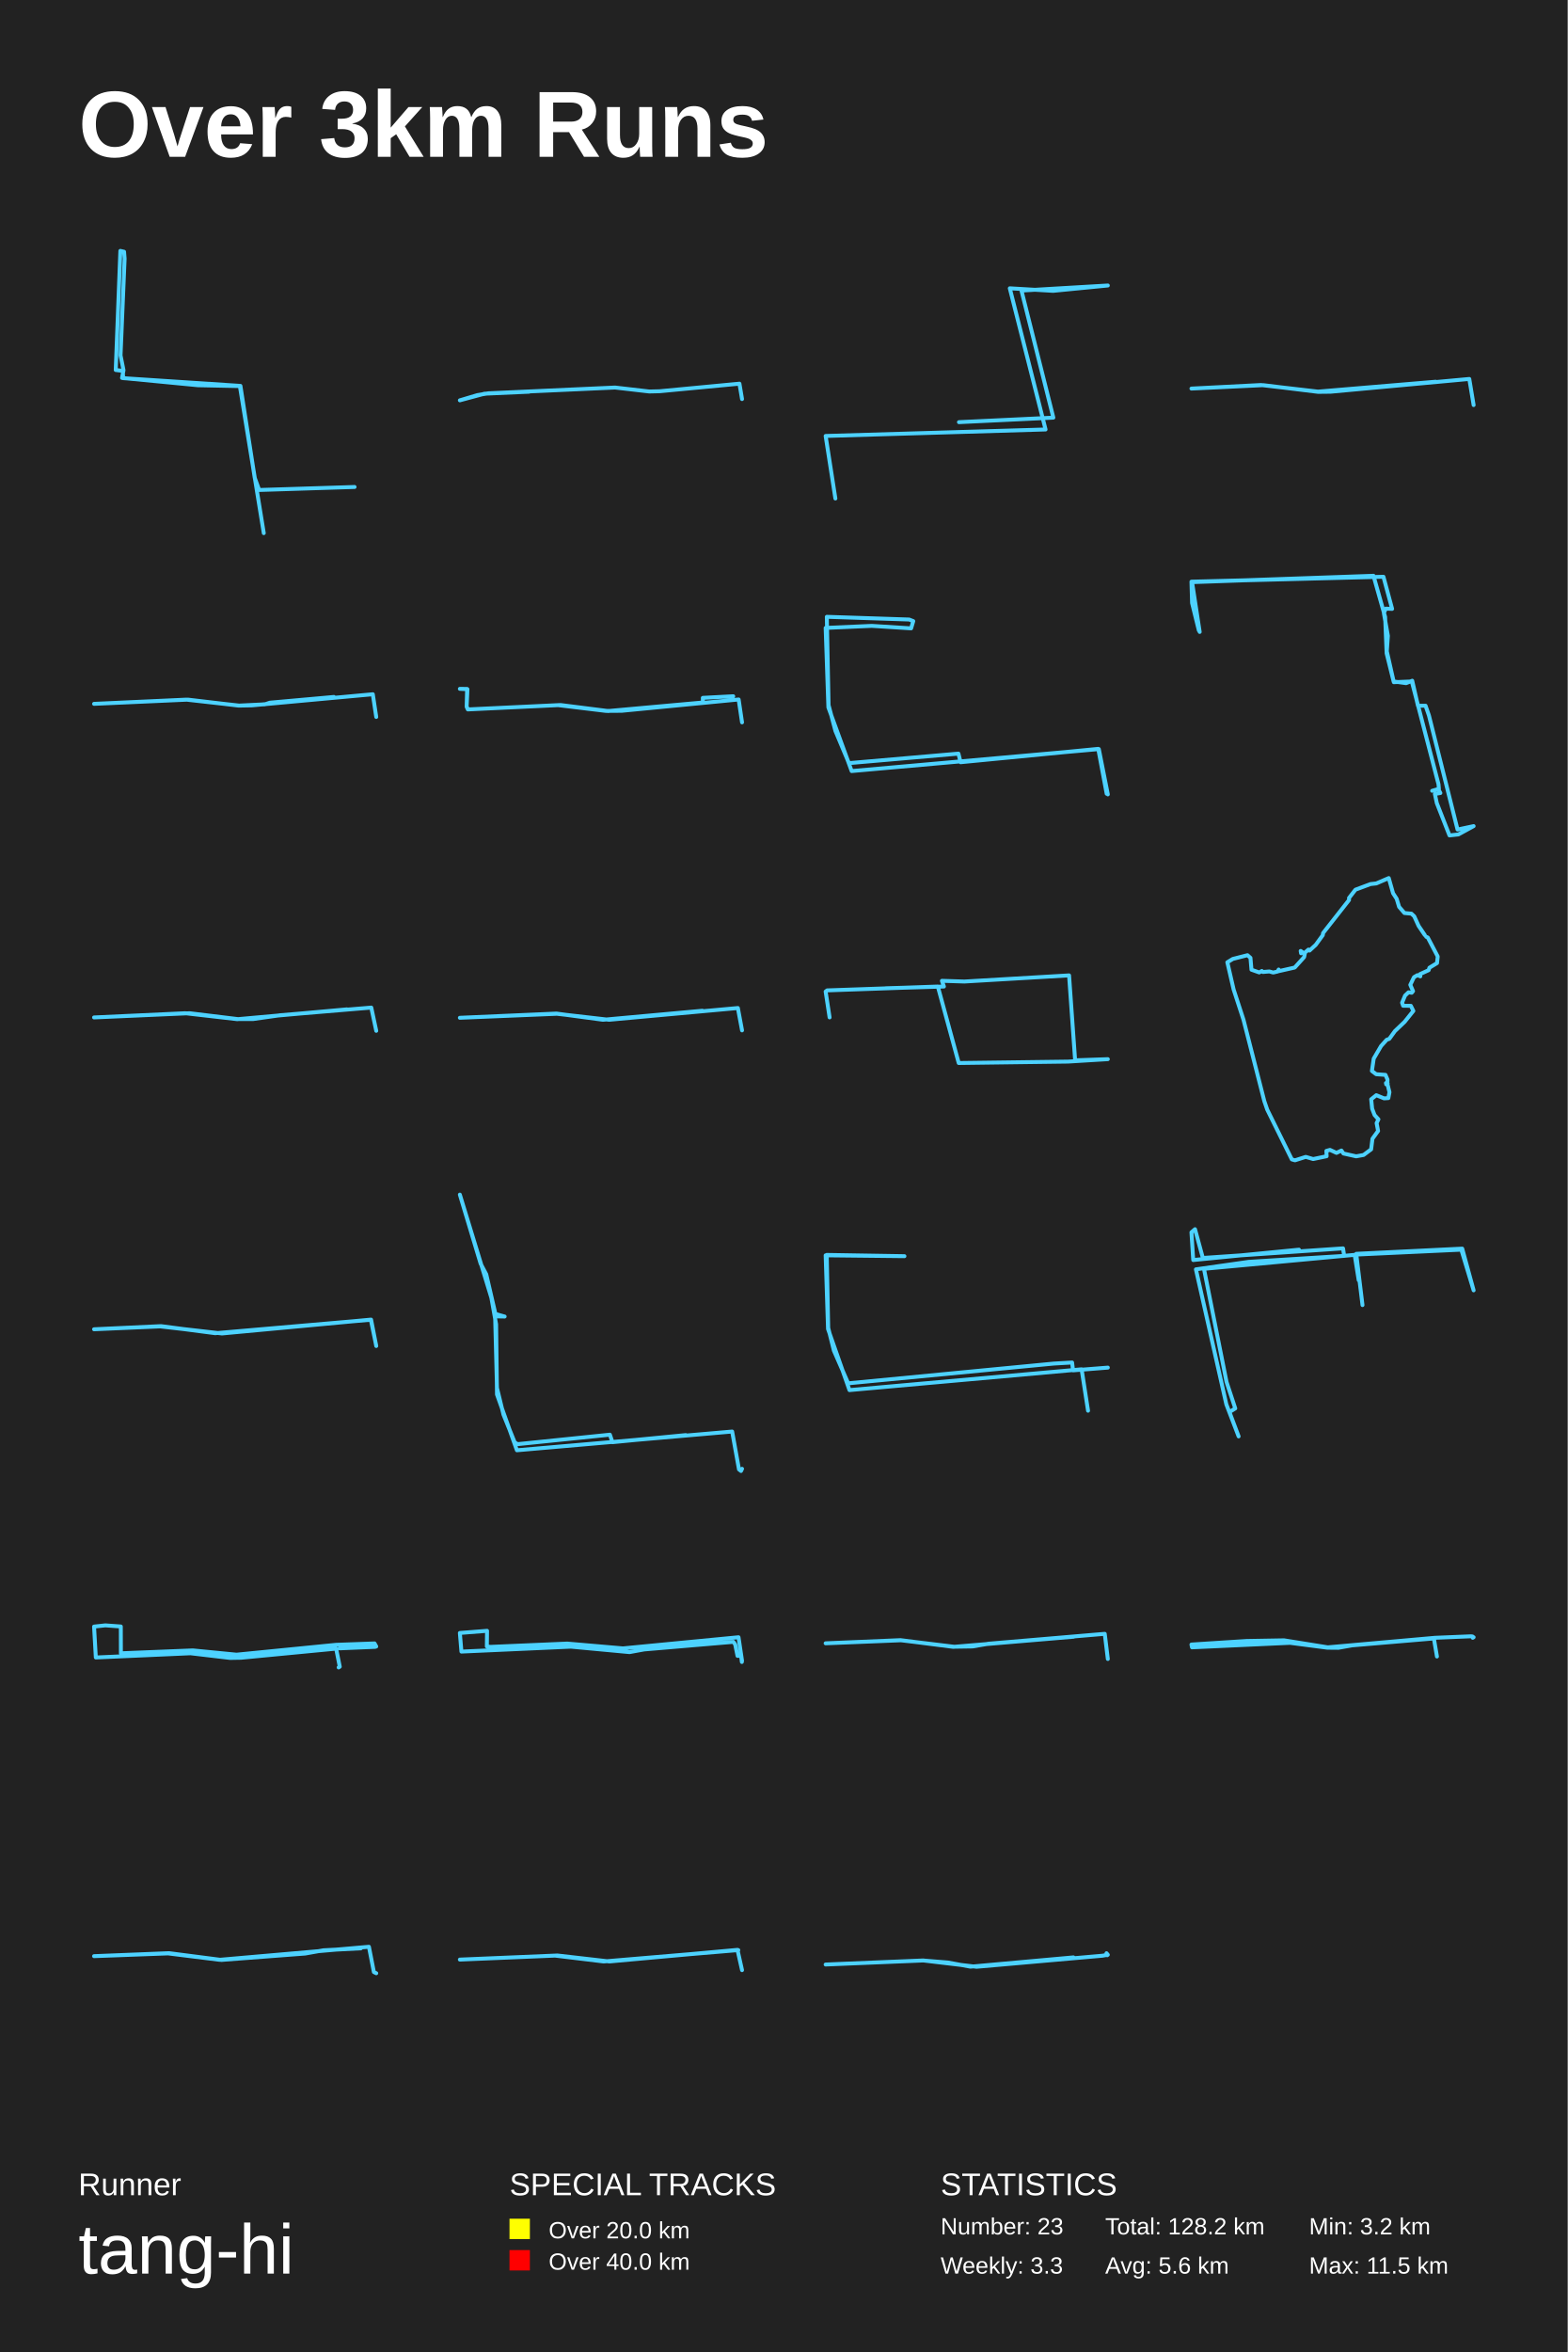
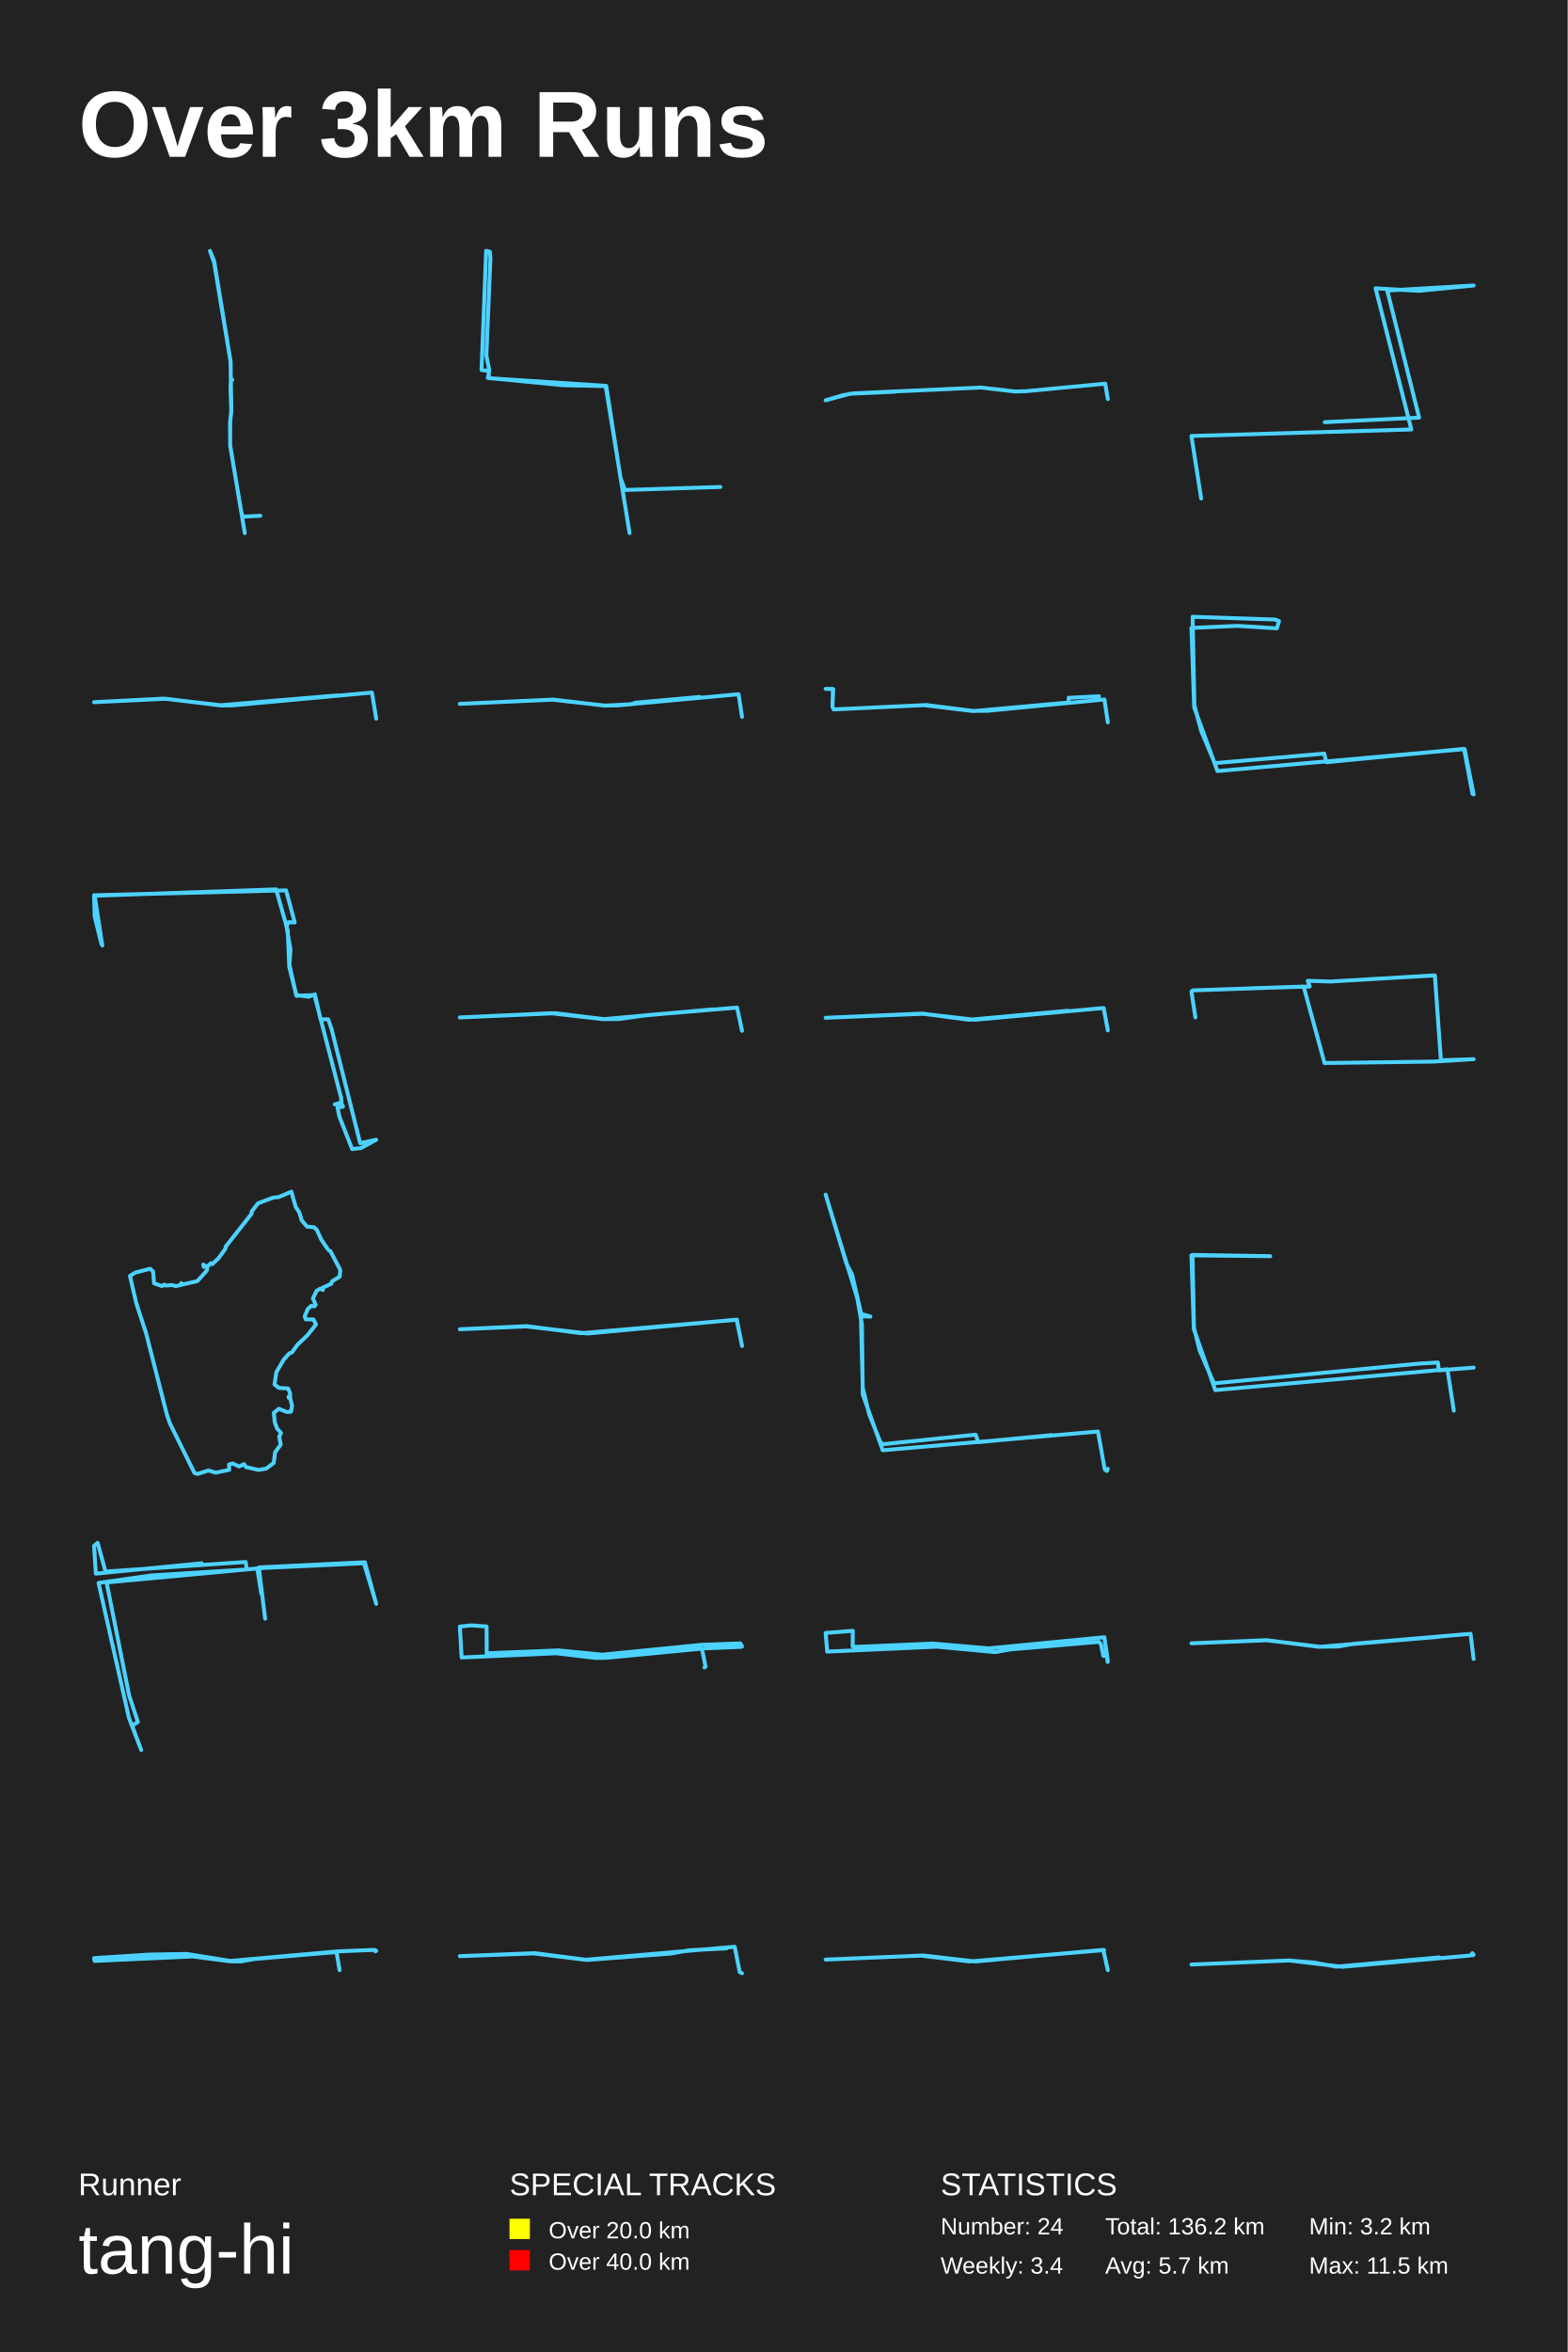
<svg xmlns="http://www.w3.org/2000/svg" baseProfile="full" height="300mm" version="1.1" viewBox="0,0,200,300" width="200mm">
  <defs />
  <rect fill="#222222" height="300" width="200" x="0" y="0" />
  <text fill="#FFFFFF" style="font-size:12px; font-family:Arial; font-weight:bold;" x="10" y="20">Over 3km Runs</text>
  <text fill="#FFFFFF" style="font-size:4px; font-family:Arial" x="10" y="280">Runner</text>
  <text fill="#FFFFFF" style="font-size:9px; font-family:Arial" x="10" y="290">tang-hi</text>
  <text fill="#FFFFFF" style="font-size:4px; font-family:Arial" x="65" y="280">SPECIAL TRACKS</text>
  <rect fill="yellow" height="2.6" width="2.6" x="65" y="283" />
  <text fill="#FFFFFF" style="font-size:3px; font-family:Arial" x="70" y="285.5">Over 20.0 km</text>
  <rect fill="red" height="2.6" width="2.6" x="65" y="287" />
  <text fill="#FFFFFF" style="font-size:3px; font-family:Arial" x="70" y="289.5">Over 40.0 km</text>
  <text fill="#FFFFFF" style="font-size:4px; font-family:Arial" x="120" y="280">STATISTICS</text>
-   <text fill="#FFFFFF" style="font-size:3px; font-family:Arial" x="120" y="285">Number: 23</text>
-   <text fill="#FFFFFF" style="font-size:3px; font-family:Arial" x="120" y="290">Weekly: 3.3</text>
-   <text fill="#FFFFFF" style="font-size:3px; font-family:Arial" x="141" y="285">Total: 128.2 km</text>
-   <text fill="#FFFFFF" style="font-size:3px; font-family:Arial" x="141" y="290">Avg: 5.6 km</text>
+   <text fill="#FFFFFF" style="font-size:3px; font-family:Arial" x="120" y="285">Number: 24</text>
+   <text fill="#FFFFFF" style="font-size:3px; font-family:Arial" x="120" y="290">Weekly: 3.4</text>
+   <text fill="#FFFFFF" style="font-size:3px; font-family:Arial" x="141" y="285">Total: 136.2 km</text>
+   <text fill="#FFFFFF" style="font-size:3px; font-family:Arial" x="141" y="290">Avg: 5.7 km</text>
  <text fill="#FFFFFF" style="font-size:3px; font-family:Arial" x="167" y="285">Min: 3.2 km</text>
  <text fill="#FFFFFF" style="font-size:3px; font-family:Arial" x="167" y="290">Max: 11.5 km</text>
-   <polyline fill="none" points="33.652,68.0 30.603,49.248 25.237,49.138 15.568,48.207 15.757,47.222 15.379,45.333 15.899,32.986 15.828,32.11 15.355,32.0 14.764,47.195 15.663,47.304 15.71,48.235 30.674,49.22 32.494,60.937 33.061,62.498 45.236,62.114" stroke="#4DD2FF" stroke-linecap="round" stroke-linejoin="round" stroke-width="0.5" />
-   <polyline fill="none" points="94.667,50.901 94.336,48.938 84.145,49.904 82.832,49.935 78.467,49.431 62.293,50.166 60.893,50.398 58.667,51.062 61.806,50.217 67.493,49.965" stroke="#4DD2FF" stroke-linecap="round" stroke-linejoin="round" stroke-width="0.5" />
-   <polyline fill="none" points="106.575,63.585 105.333,55.607 133.389,54.78 128.826,36.774 134.351,37.098 141.333,36.415 130.316,37.062 134.382,53.271 122.34,53.846" stroke="#4DD2FF" stroke-linecap="round" stroke-linejoin="round" stroke-width="0.5" />
-   <polyline fill="none" points="188.0,51.664 187.448,48.336 169.753,49.966 168.156,49.983 161.16,49.126 152.0,49.563 160.869,49.109 168.142,49.95 183.152,48.689" stroke="#4DD2FF" stroke-linecap="round" stroke-linejoin="round" stroke-width="0.5" />
-   <polyline fill="none" points="48.0,91.448 47.562,88.552 32.146,89.97 30.535,90 23.755,89.239 12.0,89.776 23.987,89.239 30.432,90 33.796,89.836 34.427,89.627 42.599,88.895" stroke="#4DD2FF" stroke-linecap="round" stroke-linejoin="round" stroke-width="0.5" />
-   <polyline fill="none" points="94.667,92.138 94.234,89.219 79.314,90.663 77.303,90.678 71.193,89.941 59.685,90.486 59.532,90.147 59.596,87.877 58.667,87.862 59.634,87.907 59.532,90.133 59.723,90.486 71.511,89.926 77.583,90.693 89.677,89.602 89.664,89.012 93.546,88.806" stroke="#4DD2FF" stroke-linecap="round" stroke-linejoin="round" stroke-width="0.5" />
-   <polyline fill="none" points="141.333,101.325 140.186,95.547 108.651,98.35 105.683,90.231 105.333,80.09 111.221,79.83 116.236,80.148 116.51,79.224 115.986,79.021 105.483,78.675 105.708,89.942 106.581,93.236 108.302,97.338 122.273,96.125 122.547,97.223 140.111,95.518 141.184,101.239" stroke="#4DD2FF" stroke-linecap="round" stroke-linejoin="round" stroke-width="0.5" />
-   <polyline fill="none" points="152.945,80.415 152.081,76.912 152.0,74.192 176.495,73.566 177.602,77.663 176.792,77.632 176.549,78.195 177.062,81.103 176.927,83.073 177.818,87.014 180.114,86.92 183.517,100.023 183.571,100.617 182.707,100.868 183.49,100.649 183.76,101.149 183.058,101.274 183.301,102.431 184.921,106.559 186.056,106.434 188.0,105.371 185.947,105.808 182.302,91.267 181.869,90.016 180.897,90.016 180.168,86.826 179.385,87.139 177.791,86.92 176.9,83.324 176.711,78.695 175.226,73.441 152.081,74.254 153.053,80.603" stroke="#4DD2FF" stroke-linecap="round" stroke-linejoin="round" stroke-width="0.5" />
-   <polyline fill="none" points="48.0,131.481 47.367,128.519 35.763,129.491 32.274,129.985 30.336,129.985 24.198,129.237 12.0,129.776 23.617,129.237 30.271,130 44.266,128.743" stroke="#4DD2FF" stroke-linecap="round" stroke-linejoin="round" stroke-width="0.5" />
-   <polyline fill="none" points="94.667,131.426 94.135,128.574 77.71,130.075 71.047,129.309 58.667,129.82 70.995,129.279 76.919,130.075 89.611,128.919" stroke="#4DD2FF" stroke-linecap="round" stroke-linejoin="round" stroke-width="0.5" />
-   <polyline fill="none" points="105.837,129.772 105.333,126.471 105.522,126.325 119.648,125.833 122.31,135.589 136.262,135.407 141.333,135.097 137.16,135.243 136.388,124.411 123.034,125.195 120.168,125.104 120.42,125.833 113.018,126.052" stroke="#4DD2FF" stroke-linecap="round" stroke-linejoin="round" stroke-width="0.5" />
-   <polyline fill="none" points="181.771,119.268 180.981,118.099 180.421,116.872 180.061,116.537 179.172,116.456 178.492,115.669 178.182,114.639 177.722,113.933 177.172,112.0 175.583,112.683 174.843,112.764 172.924,113.481 172.104,114.535 172.104,114.801 168.785,119.025 168.765,119.268 167.856,120.518 167.066,121.247 166.926,121.12 166.366,121.606 165.996,121.386 165.986,121.594 165.936,121.293 166.456,121.664 166.376,122.08 165.177,123.411 163.127,123.874 163.127,123.666 162.987,123.92 162.428,124.048 161.938,123.909 161.118,123.978 160.978,123.851 160.648,124.036 159.659,123.689 159.529,122.173 159.149,121.837 157.28,122.312 156.58,122.74 157.379,126.2 158.639,130.065 161.298,140.456 161.668,141.532 164.807,147.884 165.207,148.0 166.586,147.56 167.526,147.838 169.245,147.479 169.215,146.797 169.675,146.669 170.505,147.051 171.135,146.75 171.395,147.132 173.014,147.491 173.964,147.317 174.923,146.6 175.093,145.246 175.813,144.251 175.623,143.256 175.853,142.77 175.363,142.226 175.053,141.416 174.933,140.213 175.583,139.692 176.573,140.097 177.122,140.063 177.262,139.311 177.033,138.385 176.843,138.304 177.033,138.211 176.813,138.142 176.993,138.246 177.013,137.702 176.753,137.101 175.573,137.02 175.023,136.603 175.253,135.029 176.193,133.421 176.913,132.622 177.242,132.507 177.952,131.523 179.202,130.331 180.311,128.943 179.991,128.295 179.002,128.283 178.872,127.901 179.252,126.987 179.692,126.57 180.101,126.628 180.271,126.42 179.921,125.621 180.391,124.638 180.831,124.383 181.201,124.534 181.151,124.256 182.261,123.747 182.361,123.434 183.33,122.844 183.42,121.999 182.151,119.581 181.951,119.488" stroke="#4DD2FF" stroke-linecap="round" stroke-linejoin="round" stroke-width="0.5" />
-   <polyline fill="none" points="48.0,171.684 47.341,168.316 28.321,170.087 20.438,169.184 12.0,169.549 20.543,169.15 27.452,170.052 47.311,168.334 47.985,171.579" stroke="#4DD2FF" stroke-linecap="round" stroke-linejoin="round" stroke-width="0.5" />
-   <polyline fill="none" points="94.667,187.348 94.536,187.625 94.276,187.424 93.407,182.593 65.945,184.983 63.403,177.863 63.294,168.906 62.686,165.535 58.667,152.375 61.317,161.182 62.034,162.54 63.207,167.598 64.381,167.925 63.164,167.9 63.403,177.033 64.229,180.429 65.662,183.977 66.032,184.203 77.807,182.996 78.133,183.952 87.497,183.046" stroke="#4DD2FF" stroke-linecap="round" stroke-linejoin="round" stroke-width="0.5" />
-   <polyline fill="none" points="138.809,179.935 137.99,174.656 108.372,177.309 105.637,169.513 105.333,160.119 115.385,160.227 105.474,160.065 105.661,169.378 106.385,172.274 108.209,176.443 134.437,173.925 136.775,173.79 136.892,174.792 141.333,174.44" stroke="#4DD2FF" stroke-linecap="round" stroke-linejoin="round" stroke-width="0.5" />
-   <polyline fill="none" points="173.823,166.466 173.024,159.925 186.545,159.264 188.0,164.583 186.431,159.397 172.967,160.024 173.338,163.295 172.824,160.057 153.597,161.841 156.479,176.276 157.591,179.646 156.849,180.108 158.019,183.213 156.45,179.117 152.571,161.907 159.303,160.949 171.483,160.189 171.341,159.231 153.455,160.454 152.456,156.787 152.0,157.183 152.228,160.718 165.721,159.397" stroke="#4DD2FF" stroke-linecap="round" stroke-linejoin="round" stroke-width="0.5" />
-   <polyline fill="none" points="43.203,212.683 43.346,212.588 42.885,210.285 30.759,211.448 29.354,211.472 24.301,210.878 12.226,211.413 12.0,207.472 13.435,207.317 15.413,207.46 15.424,210.878 24.598,210.51 30.174,211.056 42.864,209.798 47.785,209.62 48.0,210.012 47.856,210.059 43.315,210.249" stroke="#4DD2FF" stroke-linecap="round" stroke-linejoin="round" stroke-width="0.5" />
-   <polyline fill="none" points="94.643,211.987 94.549,211.209 94.089,211.209 93.794,209.747 93.558,209.419 82.175,210.389 80.311,210.731 72.833,210.034 58.867,210.662 58.667,208.286 62.135,208.013 62.111,210.007 62.571,210.061 72.373,209.638 79.474,210.253 94.218,208.832 94.667,211.837" stroke="#4DD2FF" stroke-linecap="round" stroke-linejoin="round" stroke-width="0.5" />
-   <polyline fill="none" points="141.333,211.604 140.942,208.396 126.118,209.656 124.059,210.008 121.709,210.042 114.935,209.219 105.333,209.605 114.892,209.202 121.622,210.059 136.982,208.765" stroke="#4DD2FF" stroke-linecap="round" stroke-linejoin="round" stroke-width="0.5" />
-   <polyline fill="none" points="183.321,211.289 182.929,208.986 172.489,209.869 170.747,210.179 169.346,210.167 164.574,209.546 152.072,210.119 152.0,209.761 159.039,209.308 163.811,209.224 169.387,210.119 183.063,208.902 187.67,208.711 187.856,208.735 187.887,208.902 188.0,208.83" stroke="#4DD2FF" stroke-linecap="round" stroke-linejoin="round" stroke-width="0.5" />
-   <polyline fill="none" points="46.033,248.512 41.265,248.761 38.939,249.177 28.255,249.992 21.564,249.127 12.0,249.509 21.434,249.16 27.997,249.975 47.067,248.312 47.698,251.538 48.0,251.688" stroke="#4DD2FF" stroke-linecap="round" stroke-linejoin="round" stroke-width="0.5" />
-   <polyline fill="none" points="94.667,251.293 94.086,248.707 77.751,250.187 71.114,249.424 58.667,249.948 70.804,249.439 77.002,250.187 94.189,248.736" stroke="#4DD2FF" stroke-linecap="round" stroke-linejoin="round" stroke-width="0.5" />
-   <polyline fill="none" points="141.255,249.393 141.163,249.135 141.333,249.332 140.639,249.454 124.591,250.865 117.792,250.061 105.333,250.576 117.726,250.061 120.91,250.319 123.805,250.85 136.945,249.666" stroke="#4DD2FF" stroke-linecap="round" stroke-linejoin="round" stroke-width="0.5" />
+   <polyline fill="none" points="31.23,68.0 29.37,56.884 29.344,53.853 29.509,52.585 29.404,49.322 29.439,48.758 29.63,48.436 29.439,48.285 29.431,46.22 27.318,33.511 26.787,32.0 27.326,33.319 29.404,46.009 29.517,52.192 29.37,53.863 29.361,56.784 30.787,65.322 30.987,65.906 33.213,65.785" stroke="#4DD2FF" stroke-linecap="round" stroke-linejoin="round" stroke-width="0.5" />
+   <polyline fill="none" points="80.319,68.0 77.269,49.248 71.903,49.138 62.235,48.207 62.424,47.222 62.046,45.333 62.566,32.986 62.495,32.11 62.022,32.0 61.431,47.195 62.329,47.304 62.377,48.235 77.34,49.22 79.161,60.937 79.728,62.498 91.902,62.114" stroke="#4DD2FF" stroke-linecap="round" stroke-linejoin="round" stroke-width="0.5" />
+   <polyline fill="none" points="141.333,50.901 141.003,48.938 130.812,49.904 129.499,49.935 125.133,49.431 108.959,50.166 107.559,50.398 105.333,51.062 108.472,50.217 114.159,49.965" stroke="#4DD2FF" stroke-linecap="round" stroke-linejoin="round" stroke-width="0.5" />
+   <polyline fill="none" points="153.241,63.585 152.0,55.607 180.055,54.78 175.493,36.774 181.017,37.098 188.0,36.415 176.983,37.062 181.048,53.271 169.007,53.846" stroke="#4DD2FF" stroke-linecap="round" stroke-linejoin="round" stroke-width="0.5" />
+   <polyline fill="none" points="48.0,91.664 47.448,88.336 29.753,89.966 28.156,89.983 21.16,89.126 12.0,89.563 20.869,89.109 28.142,89.95 43.152,88.689" stroke="#4DD2FF" stroke-linecap="round" stroke-linejoin="round" stroke-width="0.5" />
+   <polyline fill="none" points="94.667,91.448 94.228,88.552 78.813,89.97 77.202,90 70.422,89.239 58.667,89.776 70.654,89.239 77.098,90 80.463,89.836 81.094,89.627 89.266,88.895" stroke="#4DD2FF" stroke-linecap="round" stroke-linejoin="round" stroke-width="0.5" />
+   <polyline fill="none" points="141.333,92.138 140.901,89.219 125.981,90.663 123.97,90.678 117.86,89.941 106.352,90.486 106.199,90.147 106.263,87.877 105.333,87.862 106.301,87.907 106.199,90.133 106.39,90.486 118.178,89.926 124.25,90.693 136.343,89.602 136.331,89.012 140.213,88.806" stroke="#4DD2FF" stroke-linecap="round" stroke-linejoin="round" stroke-width="0.5" />
+   <polyline fill="none" points="188.0,101.325 186.852,95.547 155.318,98.35 152.349,90.231 152.0,80.09 157.888,79.83 162.902,80.148 163.177,79.224 162.653,79.021 152.15,78.675 152.374,89.942 153.247,93.236 154.969,97.338 168.94,96.125 169.214,97.223 186.778,95.518 187.85,101.239" stroke="#4DD2FF" stroke-linecap="round" stroke-linejoin="round" stroke-width="0.5" />
+   <polyline fill="none" points="12.945,120.415 12.081,116.912 12.0,114.192 36.495,113.566 37.602,117.663 36.792,117.632 36.549,118.195 37.062,121.103 36.927,123.073 37.818,127.014 40.114,126.92 43.517,140.023 43.571,140.617 42.707,140.868 43.49,140.649 43.76,141.149 43.058,141.274 43.301,142.431 44.921,146.559 46.056,146.434 48.0,145.371 45.947,145.808 42.302,131.267 41.869,130.016 40.897,130.016 40.168,126.826 39.385,127.139 37.791,126.92 36.9,123.324 36.711,118.695 35.226,113.441 12.081,114.254 13.053,120.603" stroke="#4DD2FF" stroke-linecap="round" stroke-linejoin="round" stroke-width="0.5" />
+   <polyline fill="none" points="94.667,131.481 94.034,128.519 82.43,129.491 78.941,129.985 77.003,129.985 70.865,129.237 58.667,129.776 70.283,129.237 76.938,130 90.932,128.743" stroke="#4DD2FF" stroke-linecap="round" stroke-linejoin="round" stroke-width="0.5" />
+   <polyline fill="none" points="141.333,131.426 140.802,128.574 124.377,130.075 117.714,129.309 105.333,129.82 117.662,129.279 123.586,130.075 136.278,128.919" stroke="#4DD2FF" stroke-linecap="round" stroke-linejoin="round" stroke-width="0.5" />
+   <polyline fill="none" points="152.504,129.772 152.0,126.471 152.189,126.325 166.315,125.833 168.976,135.589 182.929,135.407 188.0,135.097 183.827,135.243 183.055,124.411 169.701,125.195 166.835,125.104 167.087,125.833 159.685,126.052" stroke="#4DD2FF" stroke-linecap="round" stroke-linejoin="round" stroke-width="0.5" />
+   <polyline fill="none" points="41.771,159.268 40.981,158.099 40.421,156.872 40.061,156.537 39.172,156.456 38.492,155.669 38.182,154.639 37.722,153.933 37.172,152.0 35.583,152.683 34.843,152.764 32.924,153.481 32.104,154.535 32.104,154.801 28.785,159.025 28.765,159.268 27.856,160.518 27.066,161.247 26.926,161.12 26.366,161.606 25.996,161.386 25.986,161.594 25.936,161.293 26.456,161.664 26.376,162.08 25.177,163.411 23.127,163.874 23.127,163.666 22.987,163.92 22.428,164.048 21.938,163.909 21.118,163.978 20.978,163.851 20.648,164.036 19.659,163.689 19.529,162.173 19.149,161.837 17.28,162.312 16.58,162.74 17.379,166.2 18.639,170.065 21.298,180.456 21.668,181.532 24.807,187.884 25.207,188.0 26.586,187.56 27.526,187.838 29.245,187.479 29.215,186.797 29.675,186.669 30.505,187.051 31.135,186.75 31.395,187.132 33.014,187.491 33.964,187.317 34.923,186.6 35.093,185.246 35.813,184.251 35.623,183.256 35.853,182.77 35.363,182.226 35.053,181.416 34.933,180.213 35.583,179.692 36.573,180.097 37.122,180.063 37.262,179.311 37.033,178.385 36.843,178.304 37.033,178.211 36.813,178.142 36.993,178.246 37.013,177.702 36.753,177.101 35.573,177.02 35.023,176.603 35.253,175.029 36.193,173.421 36.913,172.622 37.242,172.507 37.952,171.523 39.202,170.331 40.311,168.943 39.991,168.295 39.002,168.283 38.872,167.901 39.252,166.987 39.692,166.57 40.101,166.628 40.271,166.42 39.921,165.621 40.391,164.638 40.831,164.383 41.201,164.534 41.151,164.256 42.261,163.747 42.361,163.434 43.33,162.844 43.42,161.999 42.151,159.581 41.951,159.488" stroke="#4DD2FF" stroke-linecap="round" stroke-linejoin="round" stroke-width="0.5" />
+   <polyline fill="none" points="94.667,171.684 94.007,168.316 74.988,170.087 67.105,169.184 58.667,169.549 67.21,169.15 74.119,170.052 93.977,168.334 94.652,171.579" stroke="#4DD2FF" stroke-linecap="round" stroke-linejoin="round" stroke-width="0.5" />
+   <polyline fill="none" points="141.333,187.348 141.203,187.625 140.942,187.424 140.073,182.593 112.612,184.983 110.07,177.863 109.961,168.906 109.353,165.535 105.333,152.375 107.984,161.182 108.701,162.54 109.874,167.598 111.047,167.925 109.831,167.9 110.07,177.033 110.895,180.429 112.329,183.977 112.698,184.203 124.474,182.996 124.8,183.952 134.164,183.046" stroke="#4DD2FF" stroke-linecap="round" stroke-linejoin="round" stroke-width="0.5" />
+   <polyline fill="none" points="185.475,179.935 184.657,174.656 155.039,177.309 152.304,169.513 152.0,160.119 162.052,160.227 152.14,160.065 152.327,169.378 153.052,172.274 154.875,176.443 181.104,173.925 183.442,173.79 183.558,174.792 188.0,174.44" stroke="#4DD2FF" stroke-linecap="round" stroke-linejoin="round" stroke-width="0.5" />
+   <polyline fill="none" points="33.823,206.466 33.024,199.925 46.545,199.264 48.0,204.583 46.431,199.397 32.967,200.024 33.338,203.295 32.824,200.057 13.597,201.841 16.479,216.276 17.591,219.646 16.849,220.108 18.019,223.213 16.45,219.117 12.571,201.907 19.303,200.949 31.483,200.189 31.341,199.231 13.455,200.454 12.456,196.787 12.0,197.183 12.228,200.718 25.721,199.397" stroke="#4DD2FF" stroke-linecap="round" stroke-linejoin="round" stroke-width="0.5" />
+   <polyline fill="none" points="89.869,212.683 90.013,212.588 89.552,210.285 77.425,211.448 76.021,211.472 70.967,210.878 58.892,211.413 58.667,207.472 60.102,207.317 62.08,207.46 62.09,210.878 71.265,210.51 76.841,211.056 89.531,209.798 94.451,209.62 94.667,210.012 94.523,210.059 89.982,210.249" stroke="#4DD2FF" stroke-linecap="round" stroke-linejoin="round" stroke-width="0.5" />
+   <polyline fill="none" points="141.31,211.987 141.215,211.209 140.755,211.209 140.46,209.747 140.225,209.419 128.842,210.389 126.978,210.731 119.5,210.034 105.534,210.662 105.333,208.286 108.801,208.013 108.778,210.007 109.238,210.061 119.04,209.638 126.141,210.253 140.885,208.832 141.333,211.837" stroke="#4DD2FF" stroke-linecap="round" stroke-linejoin="round" stroke-width="0.5" />
+   <polyline fill="none" points="188.0,211.604 187.608,208.396 172.785,209.656 170.725,210.008 168.376,210.042 161.602,209.219 152.0,209.605 161.558,209.202 168.288,210.059 183.649,208.765" stroke="#4DD2FF" stroke-linecap="round" stroke-linejoin="round" stroke-width="0.5" />
+   <polyline fill="none" points="43.321,251.289 42.929,248.986 32.489,249.869 30.747,250.179 29.346,250.167 24.574,249.546 12.072,250.119 12.0,249.761 19.039,249.308 23.811,249.224 29.387,250.119 43.063,248.902 47.67,248.711 47.856,248.735 47.887,248.902 48.0,248.83" stroke="#4DD2FF" stroke-linecap="round" stroke-linejoin="round" stroke-width="0.5" />
+   <polyline fill="none" points="92.699,248.512 87.932,248.761 85.606,249.177 74.922,249.992 68.23,249.127 58.667,249.509 68.101,249.16 74.663,249.975 93.733,248.312 94.365,251.538 94.667,251.688" stroke="#4DD2FF" stroke-linecap="round" stroke-linejoin="round" stroke-width="0.5" />
+   <polyline fill="none" points="141.333,251.293 140.752,248.707 124.418,250.187 117.781,249.424 105.333,249.948 117.471,249.439 123.669,250.187 140.856,248.736" stroke="#4DD2FF" stroke-linecap="round" stroke-linejoin="round" stroke-width="0.5" />
+   <polyline fill="none" points="187.921,249.393 187.83,249.135 188.0,249.332 187.306,249.454 171.258,250.865 164.459,250.061 152.0,250.576 164.393,250.061 167.576,250.319 170.472,250.85 183.611,249.666" stroke="#4DD2FF" stroke-linecap="round" stroke-linejoin="round" stroke-width="0.5" />
</svg>
